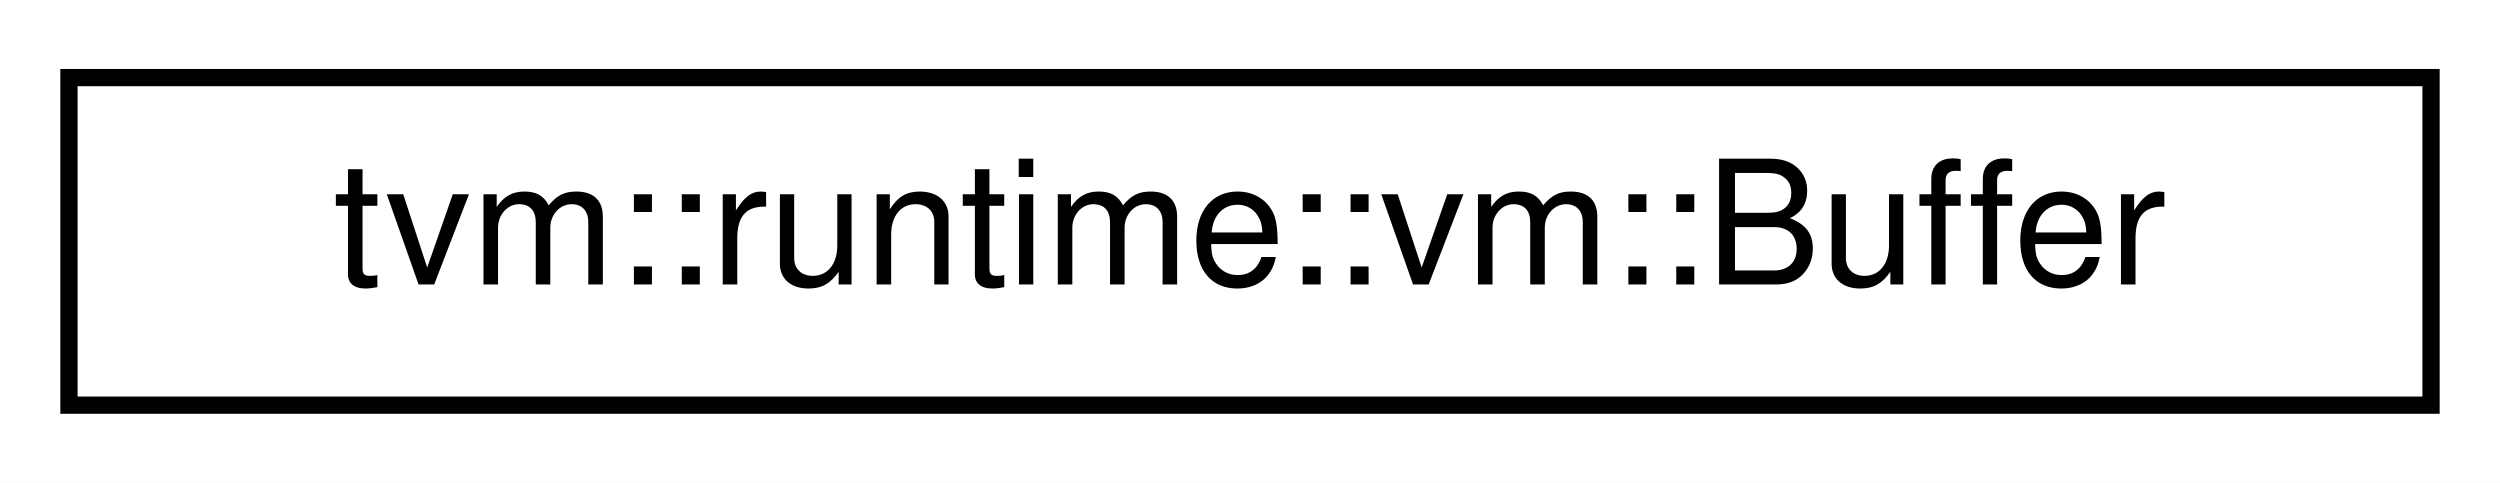
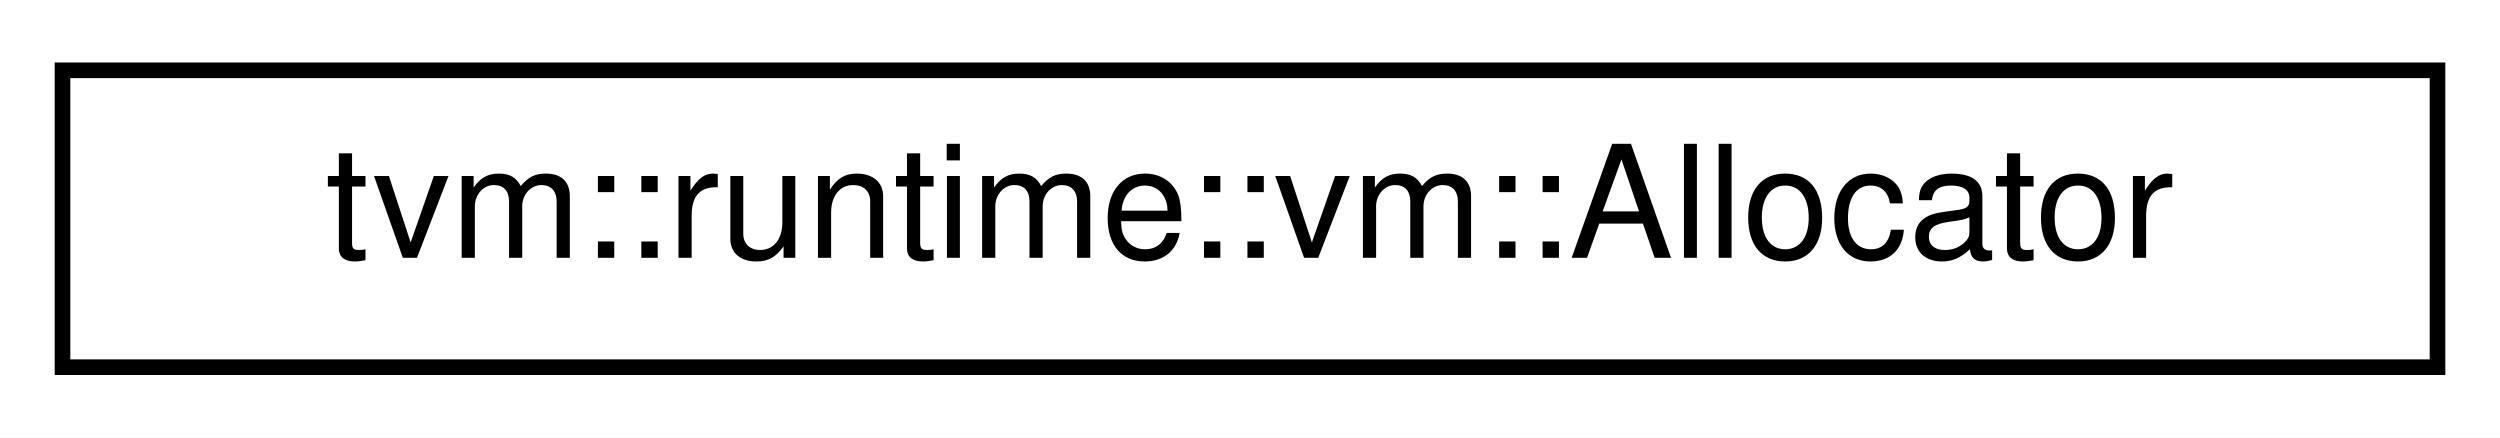
- <svg xmlns="http://www.w3.org/2000/svg" xmlns:xlink="http://www.w3.org/1999/xlink" width="145pt" height="28pt" viewBox="0.00 0.00 145.00 28.00">
+ <svg xmlns="http://www.w3.org/2000/svg" xmlns:xlink="http://www.w3.org/1999/xlink" width="160pt" height="28pt" viewBox="0.00 0.00 160.00 28.00">
  <g id="graph0" class="graph" transform="scale(1 1) rotate(0) translate(4 24)">
-     <polygon fill="white" stroke="transparent" points="-4,4 -4,-24 141,-24 141,4 -4,4" />
+     <polygon fill="white" stroke="transparent" points="-4,4 -4,-24 156,-24 156,4 -4,4" />
    <g id="node1" class="node">
      <g id="a_node1">
-         <a xlink:href="structtvm_1_1runtime_1_1vm_1_1Buffer.html" target="_top" xlink:title=" ">
-           <polygon fill="white" stroke="black" points="0,-0.5 0,-19.5 137,-19.5 137,-0.5 0,-0.5" />
-           <text text-anchor="middle" x="68.5" y="-7.5" font-family="Helvetica,sans-Serif" font-size="10.00">tvm::runtime::vm::Buffer</text>
+         <a xlink:href="classtvm_1_1runtime_1_1vm_1_1Allocator.html" target="_top" xlink:title=" ">
+           <polygon fill="white" stroke="black" points="0,-0.5 0,-19.5 152,-19.5 152,-0.5 0,-0.5" />
+           <text text-anchor="middle" x="76" y="-7.5" font-family="Helvetica,sans-Serif" font-size="10.00">tvm::runtime::vm::Allocator</text>
        </a>
      </g>
    </g>
  </g>
</svg>
